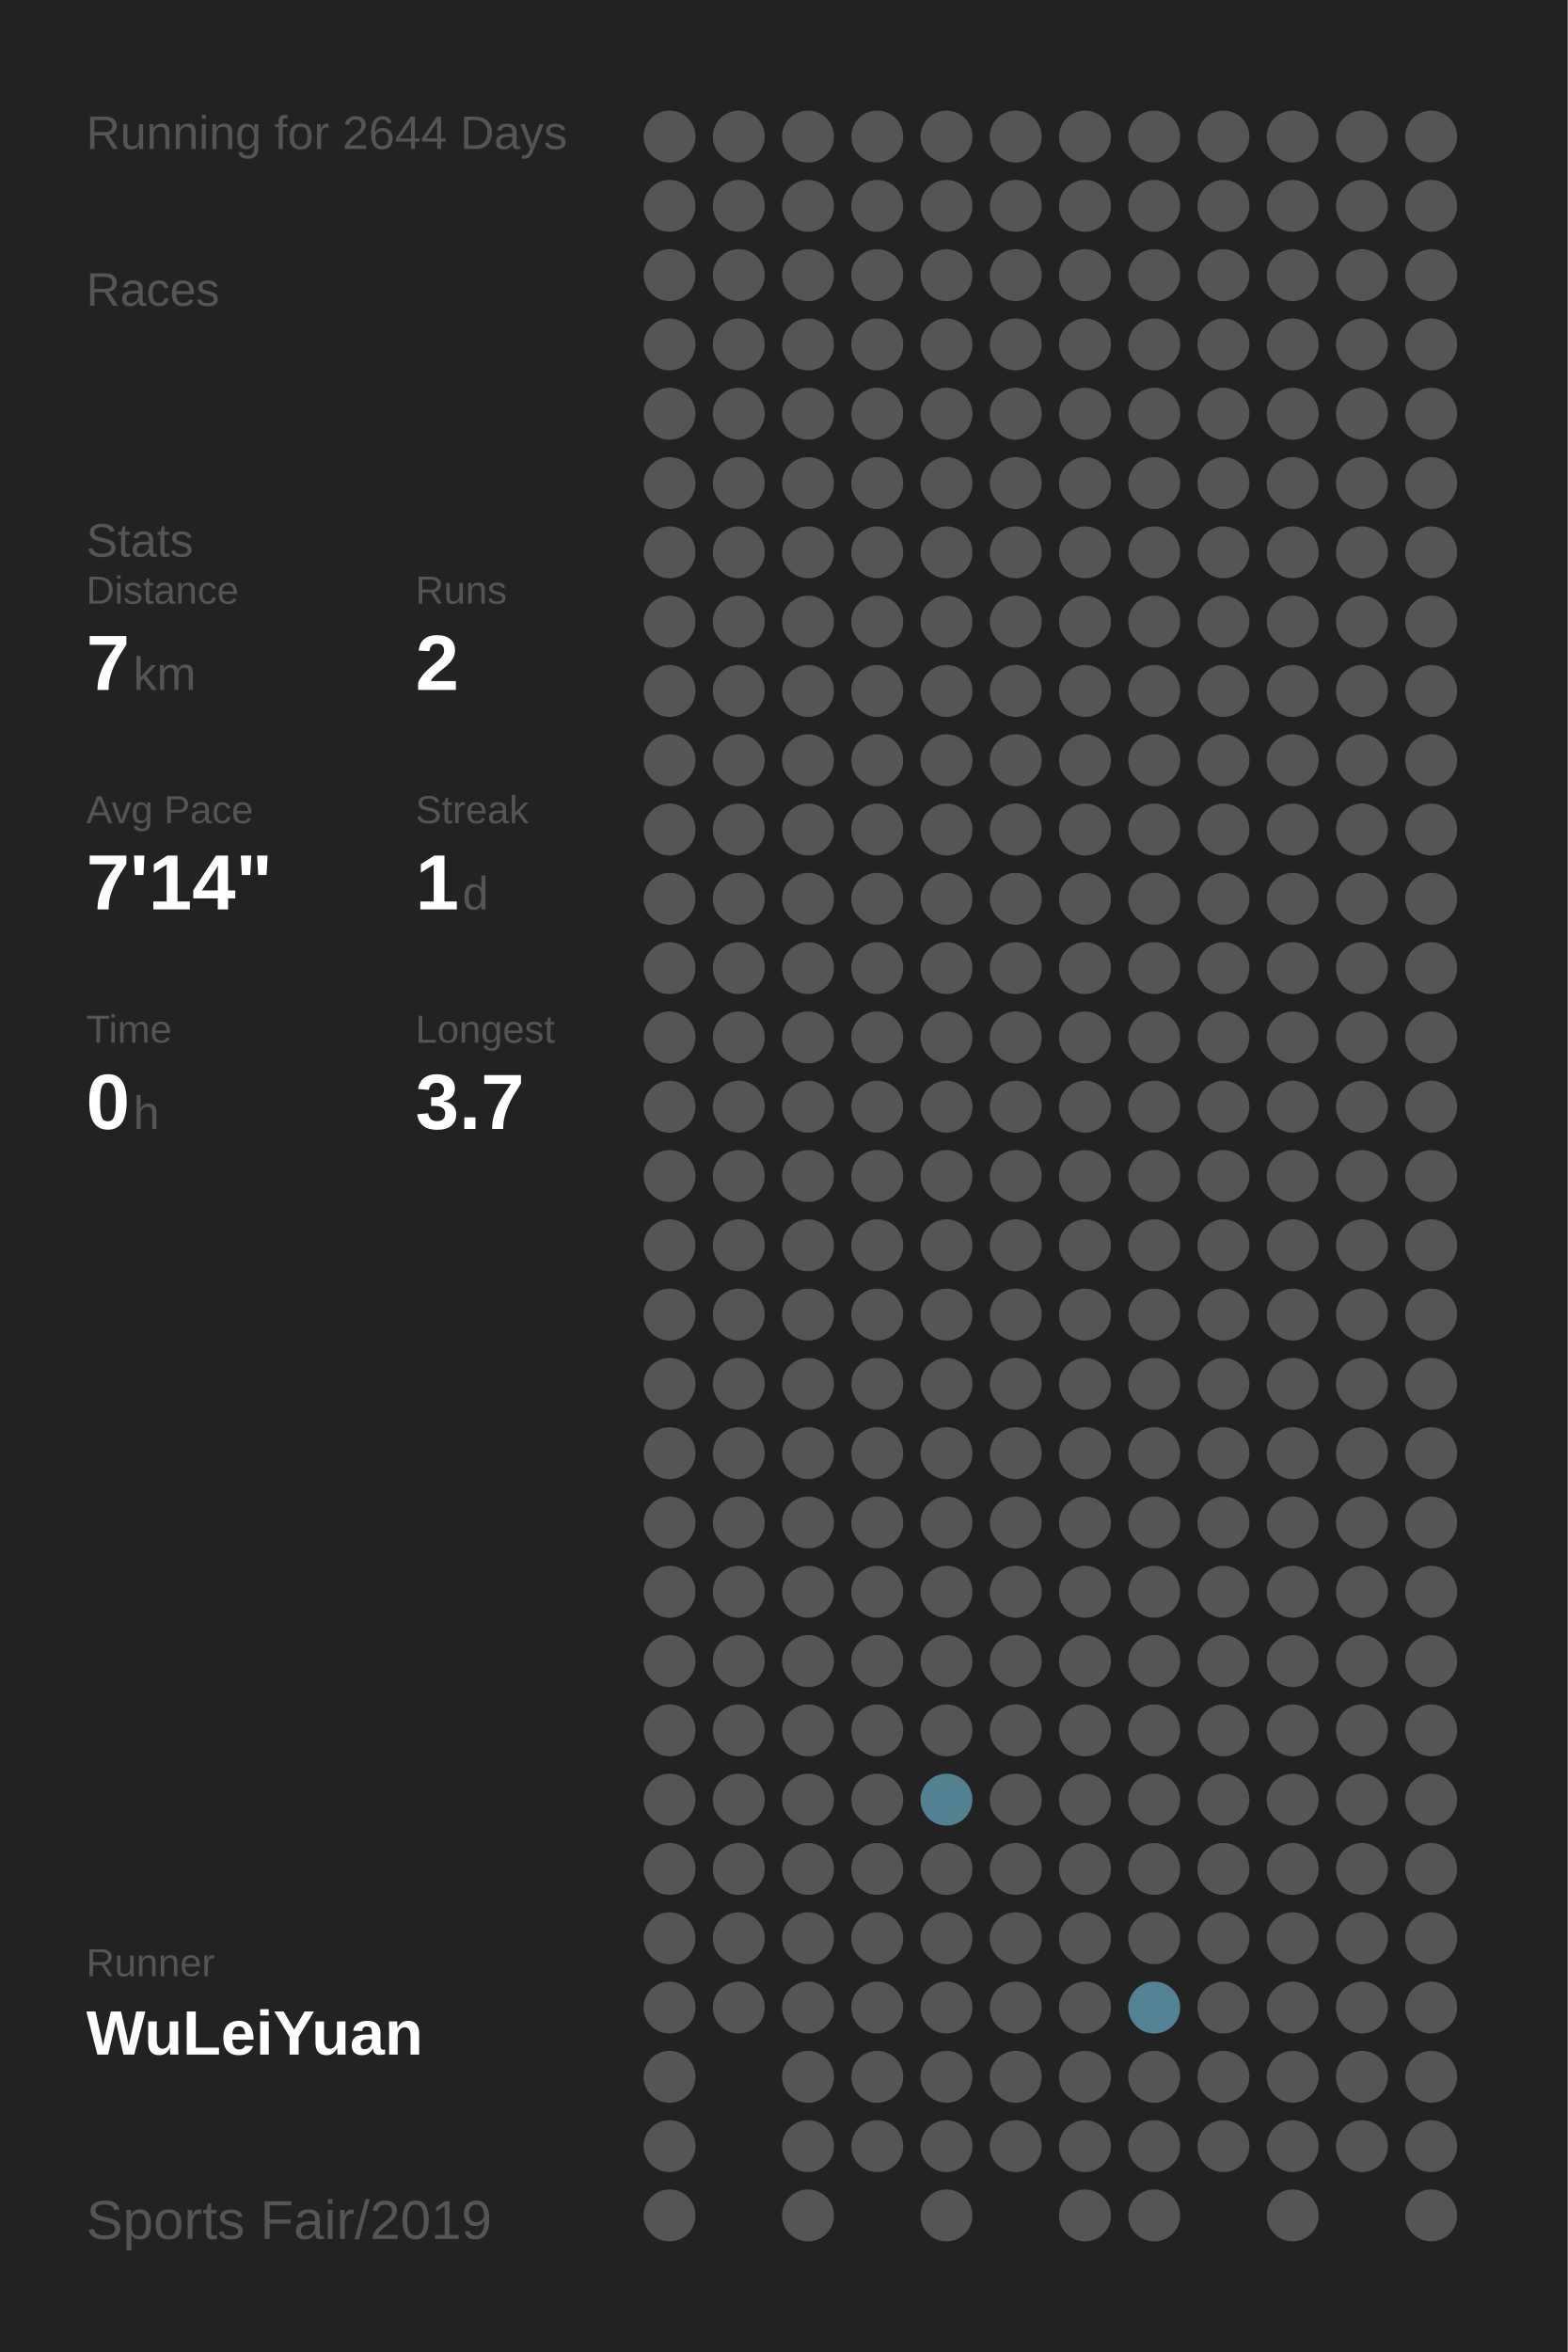
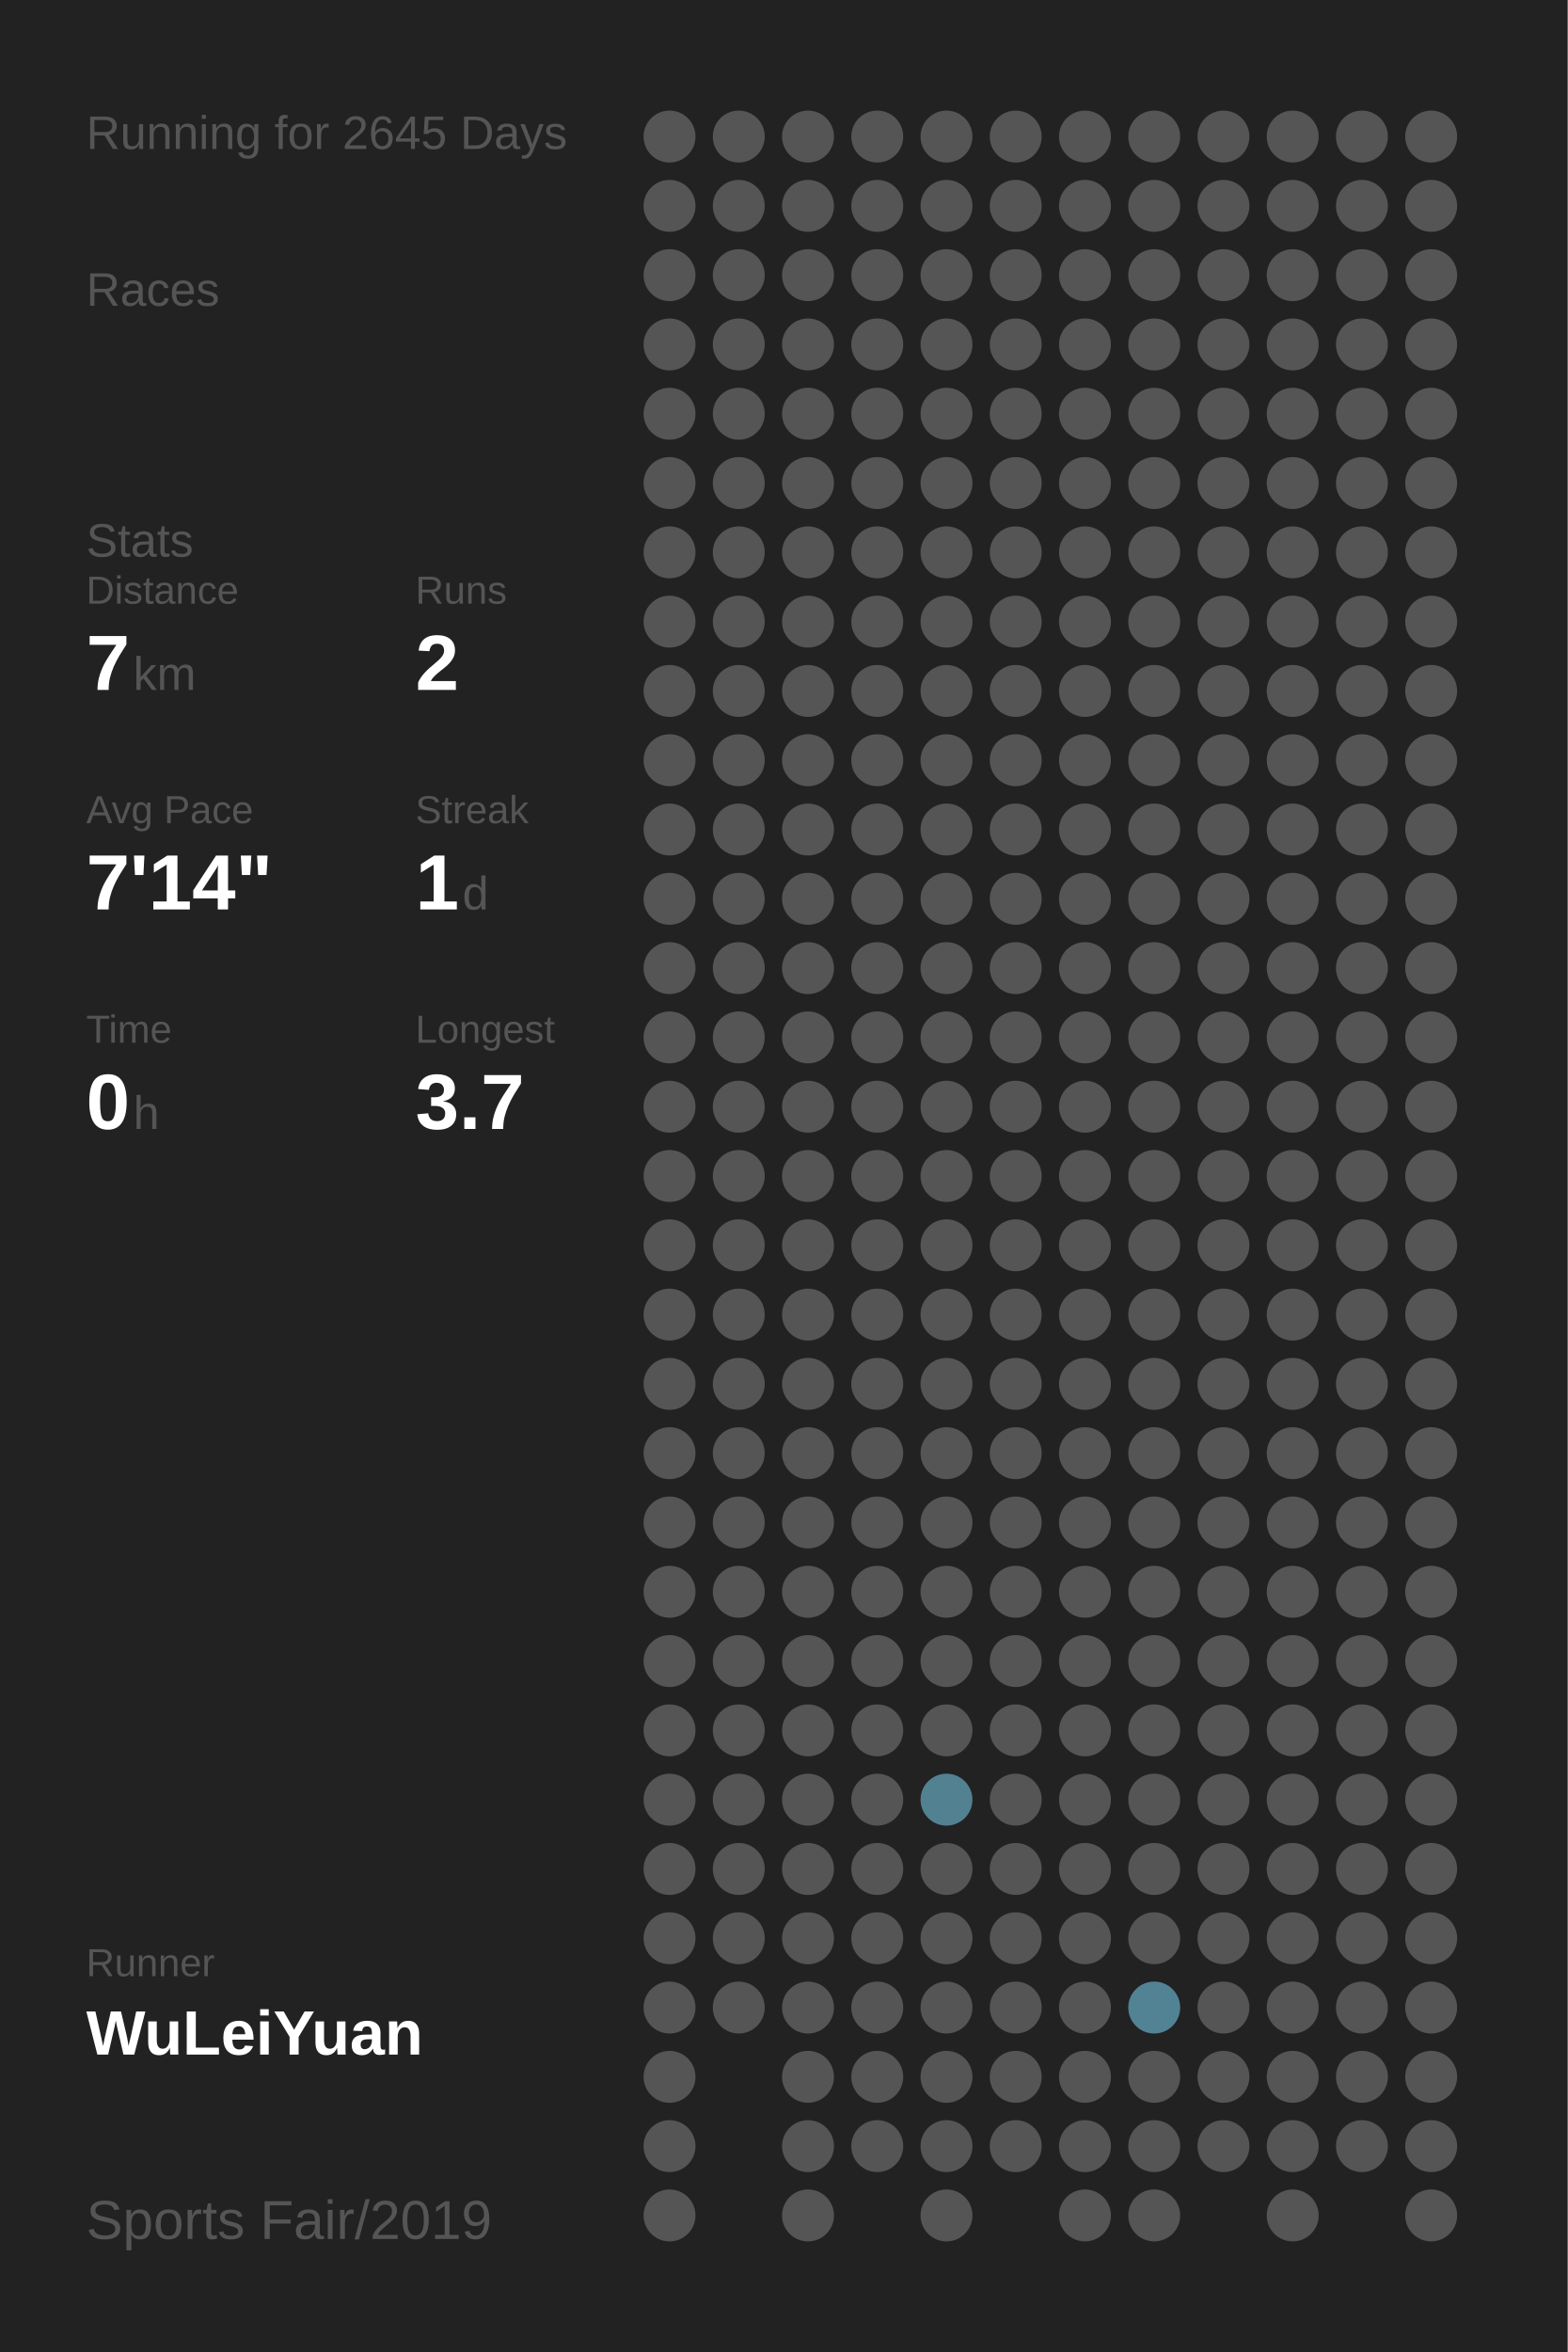
<svg xmlns="http://www.w3.org/2000/svg" baseProfile="full" height="300mm" version="1.1" viewBox="0,0,200,300" width="200mm">
  <defs />
  <rect fill="#222222" height="300" width="200" x="0" y="0" />
-   <text fill="#555555" style="font-size:6px; font-family:Arial;" x="11" y="19">Running for 2644 Days</text>
+   <text fill="#555555" style="font-size:6px; font-family:Arial;" x="11" y="19">Running for 2645 Days</text>
  <text fill="#555555" style="font-size:6px; font-family:Arial;" x="11" y="39">Races</text>
  <text fill="#555555" style="font-size:6px; font-family:Arial;" x="11" y="71">Stats</text>
  <text fill="#555555" style="font-size:5px; font-family:Arial;" x="11" y="77">Distance</text>
  <text fill="#FFFFFF" style="font-size:10px; font-family:Arial; font-weight:bold;" x="11" y="88">7</text>
  <text fill="#555555" style="font-size:6px; font-family:Arial;" x="17" y="88">km</text>
  <text fill="#555555" style="font-size:5px; font-family:Arial;" x="53" y="77">Runs</text>
  <text fill="#FFFFFF" style="font-size:10px; font-family:Arial; font-weight:bold;" x="53" y="88">2</text>
  <text fill="#555555" style="font-size:5px; font-family:Arial;" x="11" y="105">Avg Pace</text>
  <text fill="#FFFFFF" style="font-size:10px; font-family:Arial; font-weight:bold;" x="11" y="116">7'14"</text>
  <text fill="#555555" style="font-size:5px; font-family:Arial;" x="53" y="105">Streak</text>
  <text fill="#FFFFFF" style="font-size:10px; font-family:Arial; font-weight:bold;" x="53" y="116">1</text>
  <text fill="#555555" style="font-size:6px; font-family:Arial;" x="59" y="116">d</text>
  <text fill="#555555" style="font-size:5px; font-family:Arial;" x="11" y="133">Time</text>
  <text fill="#FFFFFF" style="font-size:10px; font-family:Arial; font-weight:bold;" x="11" y="144">0</text>
  <text fill="#555555" style="font-size:6px; font-family:Arial;" x="17" y="144">h</text>
  <text fill="#555555" style="font-size:5px; font-family:Arial;" x="53" y="133">Longest</text>
  <text fill="#FFFFFF" style="font-size:10px; font-family:Arial; font-weight:bold;" x="53" y="144">3.7</text>
  <text fill="#555555" style="font-size:5px; font-family:Arial;" x="11" y="252.065">Runner</text>
  <text fill="#FFFFFF" style="font-size:8px; font-family:Arial; font-weight:bold;" x="11" y="262.065">WuLeiYuan</text>
  <text fill="#555555" style="font-size:7px; font-family:Arial;" x="11" y="285.581">Sports Fair/2019</text>
  <circle cx="85.417" cy="17.419" fill="#555555" r="3.312" />
  <circle cx="85.417" cy="26.258" fill="#555555" r="3.312" />
  <circle cx="85.417" cy="35.097" fill="#555555" r="3.312" />
  <circle cx="85.417" cy="43.935" fill="#555555" r="3.312" />
  <circle cx="85.417" cy="52.774" fill="#555555" r="3.312" />
  <circle cx="85.417" cy="61.613" fill="#555555" r="3.312" />
  <circle cx="85.417" cy="70.452" fill="#555555" r="3.312" />
  <circle cx="85.417" cy="79.29" fill="#555555" r="3.312" />
  <circle cx="85.417" cy="88.129" fill="#555555" r="3.312" />
  <circle cx="85.417" cy="96.968" fill="#555555" r="3.312" />
  <circle cx="85.417" cy="105.806" fill="#555555" r="3.312" />
  <circle cx="85.417" cy="114.645" fill="#555555" r="3.312" />
  <circle cx="85.417" cy="123.484" fill="#555555" r="3.312" />
  <circle cx="85.417" cy="132.323" fill="#555555" r="3.312" />
  <circle cx="85.417" cy="141.161" fill="#555555" r="3.312" />
  <circle cx="85.417" cy="150" fill="#555555" r="3.312" />
  <circle cx="85.417" cy="158.839" fill="#555555" r="3.312" />
  <circle cx="85.417" cy="167.677" fill="#555555" r="3.312" />
  <circle cx="85.417" cy="176.516" fill="#555555" r="3.312" />
  <circle cx="85.417" cy="185.355" fill="#555555" r="3.312" />
  <circle cx="85.417" cy="194.194" fill="#555555" r="3.312" />
  <circle cx="85.417" cy="203.032" fill="#555555" r="3.312" />
  <circle cx="85.417" cy="211.871" fill="#555555" r="3.312" />
  <circle cx="85.417" cy="220.71" fill="#555555" r="3.312" />
  <circle cx="85.417" cy="229.548" fill="#555555" r="3.312" />
  <circle cx="85.417" cy="238.387" fill="#555555" r="3.312" />
  <circle cx="85.417" cy="247.226" fill="#555555" r="3.312" />
  <circle cx="85.417" cy="256.065" fill="#555555" r="3.312" />
  <circle cx="85.417" cy="264.903" fill="#555555" r="3.312" />
  <circle cx="85.417" cy="273.742" fill="#555555" r="3.312" />
  <circle cx="85.417" cy="282.581" fill="#555555" r="3.312" />
  <circle cx="94.25" cy="17.419" fill="#555555" r="3.312" />
  <circle cx="94.25" cy="26.258" fill="#555555" r="3.312" />
  <circle cx="94.25" cy="35.097" fill="#555555" r="3.312" />
  <circle cx="94.25" cy="43.935" fill="#555555" r="3.312" />
  <circle cx="94.25" cy="52.774" fill="#555555" r="3.312" />
  <circle cx="94.25" cy="61.613" fill="#555555" r="3.312" />
  <circle cx="94.25" cy="70.452" fill="#555555" r="3.312" />
  <circle cx="94.25" cy="79.29" fill="#555555" r="3.312" />
  <circle cx="94.25" cy="88.129" fill="#555555" r="3.312" />
  <circle cx="94.25" cy="96.968" fill="#555555" r="3.312" />
  <circle cx="94.25" cy="105.806" fill="#555555" r="3.312" />
  <circle cx="94.25" cy="114.645" fill="#555555" r="3.312" />
  <circle cx="94.25" cy="123.484" fill="#555555" r="3.312" />
  <circle cx="94.25" cy="132.323" fill="#555555" r="3.312" />
  <circle cx="94.25" cy="141.161" fill="#555555" r="3.312" />
  <circle cx="94.25" cy="150" fill="#555555" r="3.312" />
  <circle cx="94.25" cy="158.839" fill="#555555" r="3.312" />
  <circle cx="94.25" cy="167.677" fill="#555555" r="3.312" />
  <circle cx="94.25" cy="176.516" fill="#555555" r="3.312" />
  <circle cx="94.25" cy="185.355" fill="#555555" r="3.312" />
  <circle cx="94.25" cy="194.194" fill="#555555" r="3.312" />
  <circle cx="94.25" cy="203.032" fill="#555555" r="3.312" />
  <circle cx="94.25" cy="211.871" fill="#555555" r="3.312" />
  <circle cx="94.25" cy="220.71" fill="#555555" r="3.312" />
  <circle cx="94.25" cy="229.548" fill="#555555" r="3.312" />
  <circle cx="94.25" cy="238.387" fill="#555555" r="3.312" />
  <circle cx="94.25" cy="247.226" fill="#555555" r="3.312" />
  <circle cx="94.25" cy="256.065" fill="#555555" r="3.312" />
  <circle cx="103.083" cy="17.419" fill="#555555" r="3.312" />
  <circle cx="103.083" cy="26.258" fill="#555555" r="3.312" />
  <circle cx="103.083" cy="35.097" fill="#555555" r="3.312" />
  <circle cx="103.083" cy="43.935" fill="#555555" r="3.312" />
  <circle cx="103.083" cy="52.774" fill="#555555" r="3.312" />
  <circle cx="103.083" cy="61.613" fill="#555555" r="3.312" />
  <circle cx="103.083" cy="70.452" fill="#555555" r="3.312" />
  <circle cx="103.083" cy="79.29" fill="#555555" r="3.312" />
  <circle cx="103.083" cy="88.129" fill="#555555" r="3.312" />
  <circle cx="103.083" cy="96.968" fill="#555555" r="3.312" />
  <circle cx="103.083" cy="105.806" fill="#555555" r="3.312" />
  <circle cx="103.083" cy="114.645" fill="#555555" r="3.312" />
  <circle cx="103.083" cy="123.484" fill="#555555" r="3.312" />
  <circle cx="103.083" cy="132.323" fill="#555555" r="3.312" />
  <circle cx="103.083" cy="141.161" fill="#555555" r="3.312" />
  <circle cx="103.083" cy="150" fill="#555555" r="3.312" />
  <circle cx="103.083" cy="158.839" fill="#555555" r="3.312" />
  <circle cx="103.083" cy="167.677" fill="#555555" r="3.312" />
  <circle cx="103.083" cy="176.516" fill="#555555" r="3.312" />
  <circle cx="103.083" cy="185.355" fill="#555555" r="3.312" />
  <circle cx="103.083" cy="194.194" fill="#555555" r="3.312" />
  <circle cx="103.083" cy="203.032" fill="#555555" r="3.312" />
  <circle cx="103.083" cy="211.871" fill="#555555" r="3.312" />
  <circle cx="103.083" cy="220.71" fill="#555555" r="3.312" />
  <circle cx="103.083" cy="229.548" fill="#555555" r="3.312" />
  <circle cx="103.083" cy="238.387" fill="#555555" r="3.312" />
  <circle cx="103.083" cy="247.226" fill="#555555" r="3.312" />
  <circle cx="103.083" cy="256.065" fill="#555555" r="3.312" />
  <circle cx="103.083" cy="264.903" fill="#555555" r="3.312" />
  <circle cx="103.083" cy="273.742" fill="#555555" r="3.312" />
  <circle cx="103.083" cy="282.581" fill="#555555" r="3.312" />
  <circle cx="111.917" cy="17.419" fill="#555555" r="3.312" />
  <circle cx="111.917" cy="26.258" fill="#555555" r="3.312" />
  <circle cx="111.917" cy="35.097" fill="#555555" r="3.312" />
  <circle cx="111.917" cy="43.935" fill="#555555" r="3.312" />
  <circle cx="111.917" cy="52.774" fill="#555555" r="3.312" />
  <circle cx="111.917" cy="61.613" fill="#555555" r="3.312" />
  <circle cx="111.917" cy="70.452" fill="#555555" r="3.312" />
  <circle cx="111.917" cy="79.29" fill="#555555" r="3.312" />
  <circle cx="111.917" cy="88.129" fill="#555555" r="3.312" />
  <circle cx="111.917" cy="96.968" fill="#555555" r="3.312" />
  <circle cx="111.917" cy="105.806" fill="#555555" r="3.312" />
  <circle cx="111.917" cy="114.645" fill="#555555" r="3.312" />
  <circle cx="111.917" cy="123.484" fill="#555555" r="3.312" />
  <circle cx="111.917" cy="132.323" fill="#555555" r="3.312" />
  <circle cx="111.917" cy="141.161" fill="#555555" r="3.312" />
  <circle cx="111.917" cy="150" fill="#555555" r="3.312" />
  <circle cx="111.917" cy="158.839" fill="#555555" r="3.312" />
  <circle cx="111.917" cy="167.677" fill="#555555" r="3.312" />
  <circle cx="111.917" cy="176.516" fill="#555555" r="3.312" />
  <circle cx="111.917" cy="185.355" fill="#555555" r="3.312" />
  <circle cx="111.917" cy="194.194" fill="#555555" r="3.312" />
  <circle cx="111.917" cy="203.032" fill="#555555" r="3.312" />
  <circle cx="111.917" cy="211.871" fill="#555555" r="3.312" />
  <circle cx="111.917" cy="220.71" fill="#555555" r="3.312" />
  <circle cx="111.917" cy="229.548" fill="#555555" r="3.312" />
  <circle cx="111.917" cy="238.387" fill="#555555" r="3.312" />
  <circle cx="111.917" cy="247.226" fill="#555555" r="3.312" />
  <circle cx="111.917" cy="256.065" fill="#555555" r="3.312" />
  <circle cx="111.917" cy="264.903" fill="#555555" r="3.312" />
  <circle cx="111.917" cy="273.742" fill="#555555" r="3.312" />
  <circle cx="120.75" cy="17.419" fill="#555555" r="3.312" />
  <circle cx="120.75" cy="26.258" fill="#555555" r="3.312" />
  <circle cx="120.75" cy="35.097" fill="#555555" r="3.312" />
  <circle cx="120.75" cy="43.935" fill="#555555" r="3.312" />
  <circle cx="120.75" cy="52.774" fill="#555555" r="3.312" />
  <circle cx="120.75" cy="61.613" fill="#555555" r="3.312" />
  <circle cx="120.75" cy="70.452" fill="#555555" r="3.312" />
  <circle cx="120.75" cy="79.29" fill="#555555" r="3.312" />
  <circle cx="120.75" cy="88.129" fill="#555555" r="3.312" />
  <circle cx="120.75" cy="96.968" fill="#555555" r="3.312" />
  <circle cx="120.75" cy="105.806" fill="#555555" r="3.312" />
  <circle cx="120.75" cy="114.645" fill="#555555" r="3.312" />
  <circle cx="120.75" cy="123.484" fill="#555555" r="3.312" />
  <circle cx="120.75" cy="132.323" fill="#555555" r="3.312" />
  <circle cx="120.75" cy="141.161" fill="#555555" r="3.312" />
  <circle cx="120.75" cy="150" fill="#555555" r="3.312" />
  <circle cx="120.75" cy="158.839" fill="#555555" r="3.312" />
  <circle cx="120.75" cy="167.677" fill="#555555" r="3.312" />
  <circle cx="120.75" cy="176.516" fill="#555555" r="3.312" />
  <circle cx="120.75" cy="185.355" fill="#555555" r="3.312" />
  <circle cx="120.75" cy="194.194" fill="#555555" r="3.312" />
  <circle cx="120.75" cy="203.032" fill="#555555" r="3.312" />
  <circle cx="120.75" cy="211.871" fill="#555555" r="3.312" />
  <circle cx="120.75" cy="220.71" fill="#555555" r="3.312" />
  <circle cx="120.75" cy="229.548" fill="#528191" r="3.312" />
  <circle cx="120.75" cy="238.387" fill="#555555" r="3.312" />
  <circle cx="120.75" cy="247.226" fill="#555555" r="3.312" />
  <circle cx="120.75" cy="256.065" fill="#555555" r="3.312" />
  <circle cx="120.75" cy="264.903" fill="#555555" r="3.312" />
  <circle cx="120.75" cy="273.742" fill="#555555" r="3.312" />
  <circle cx="120.75" cy="282.581" fill="#555555" r="3.312" />
  <circle cx="129.583" cy="17.419" fill="#555555" r="3.312" />
  <circle cx="129.583" cy="26.258" fill="#555555" r="3.312" />
  <circle cx="129.583" cy="35.097" fill="#555555" r="3.312" />
  <circle cx="129.583" cy="43.935" fill="#555555" r="3.312" />
  <circle cx="129.583" cy="52.774" fill="#555555" r="3.312" />
  <circle cx="129.583" cy="61.613" fill="#555555" r="3.312" />
  <circle cx="129.583" cy="70.452" fill="#555555" r="3.312" />
  <circle cx="129.583" cy="79.29" fill="#555555" r="3.312" />
  <circle cx="129.583" cy="88.129" fill="#555555" r="3.312" />
  <circle cx="129.583" cy="96.968" fill="#555555" r="3.312" />
  <circle cx="129.583" cy="105.806" fill="#555555" r="3.312" />
  <circle cx="129.583" cy="114.645" fill="#555555" r="3.312" />
  <circle cx="129.583" cy="123.484" fill="#555555" r="3.312" />
  <circle cx="129.583" cy="132.323" fill="#555555" r="3.312" />
  <circle cx="129.583" cy="141.161" fill="#555555" r="3.312" />
  <circle cx="129.583" cy="150" fill="#555555" r="3.312" />
  <circle cx="129.583" cy="158.839" fill="#555555" r="3.312" />
  <circle cx="129.583" cy="167.677" fill="#555555" r="3.312" />
  <circle cx="129.583" cy="176.516" fill="#555555" r="3.312" />
  <circle cx="129.583" cy="185.355" fill="#555555" r="3.312" />
  <circle cx="129.583" cy="194.194" fill="#555555" r="3.312" />
  <circle cx="129.583" cy="203.032" fill="#555555" r="3.312" />
  <circle cx="129.583" cy="211.871" fill="#555555" r="3.312" />
  <circle cx="129.583" cy="220.71" fill="#555555" r="3.312" />
  <circle cx="129.583" cy="229.548" fill="#555555" r="3.312" />
  <circle cx="129.583" cy="238.387" fill="#555555" r="3.312" />
  <circle cx="129.583" cy="247.226" fill="#555555" r="3.312" />
  <circle cx="129.583" cy="256.065" fill="#555555" r="3.312" />
  <circle cx="129.583" cy="264.903" fill="#555555" r="3.312" />
  <circle cx="129.583" cy="273.742" fill="#555555" r="3.312" />
  <circle cx="138.417" cy="17.419" fill="#555555" r="3.312" />
  <circle cx="138.417" cy="26.258" fill="#555555" r="3.312" />
  <circle cx="138.417" cy="35.097" fill="#555555" r="3.312" />
  <circle cx="138.417" cy="43.935" fill="#555555" r="3.312" />
  <circle cx="138.417" cy="52.774" fill="#555555" r="3.312" />
  <circle cx="138.417" cy="61.613" fill="#555555" r="3.312" />
  <circle cx="138.417" cy="70.452" fill="#555555" r="3.312" />
  <circle cx="138.417" cy="79.29" fill="#555555" r="3.312" />
  <circle cx="138.417" cy="88.129" fill="#555555" r="3.312" />
  <circle cx="138.417" cy="96.968" fill="#555555" r="3.312" />
  <circle cx="138.417" cy="105.806" fill="#555555" r="3.312" />
  <circle cx="138.417" cy="114.645" fill="#555555" r="3.312" />
  <circle cx="138.417" cy="123.484" fill="#555555" r="3.312" />
  <circle cx="138.417" cy="132.323" fill="#555555" r="3.312" />
  <circle cx="138.417" cy="141.161" fill="#555555" r="3.312" />
  <circle cx="138.417" cy="150" fill="#555555" r="3.312" />
  <circle cx="138.417" cy="158.839" fill="#555555" r="3.312" />
  <circle cx="138.417" cy="167.677" fill="#555555" r="3.312" />
  <circle cx="138.417" cy="176.516" fill="#555555" r="3.312" />
  <circle cx="138.417" cy="185.355" fill="#555555" r="3.312" />
  <circle cx="138.417" cy="194.194" fill="#555555" r="3.312" />
  <circle cx="138.417" cy="203.032" fill="#555555" r="3.312" />
  <circle cx="138.417" cy="211.871" fill="#555555" r="3.312" />
  <circle cx="138.417" cy="220.71" fill="#555555" r="3.312" />
  <circle cx="138.417" cy="229.548" fill="#555555" r="3.312" />
  <circle cx="138.417" cy="238.387" fill="#555555" r="3.312" />
  <circle cx="138.417" cy="247.226" fill="#555555" r="3.312" />
  <circle cx="138.417" cy="256.065" fill="#555555" r="3.312" />
  <circle cx="138.417" cy="264.903" fill="#555555" r="3.312" />
  <circle cx="138.417" cy="273.742" fill="#555555" r="3.312" />
  <circle cx="138.417" cy="282.581" fill="#555555" r="3.312" />
  <circle cx="147.25" cy="17.419" fill="#555555" r="3.312" />
  <circle cx="147.25" cy="26.258" fill="#555555" r="3.312" />
  <circle cx="147.25" cy="35.097" fill="#555555" r="3.312" />
  <circle cx="147.25" cy="43.935" fill="#555555" r="3.312" />
  <circle cx="147.25" cy="52.774" fill="#555555" r="3.312" />
  <circle cx="147.25" cy="61.613" fill="#555555" r="3.312" />
  <circle cx="147.25" cy="70.452" fill="#555555" r="3.312" />
  <circle cx="147.25" cy="79.29" fill="#555555" r="3.312" />
  <circle cx="147.25" cy="88.129" fill="#555555" r="3.312" />
  <circle cx="147.25" cy="96.968" fill="#555555" r="3.312" />
  <circle cx="147.25" cy="105.806" fill="#555555" r="3.312" />
  <circle cx="147.25" cy="114.645" fill="#555555" r="3.312" />
  <circle cx="147.25" cy="123.484" fill="#555555" r="3.312" />
  <circle cx="147.25" cy="132.323" fill="#555555" r="3.312" />
  <circle cx="147.25" cy="141.161" fill="#555555" r="3.312" />
  <circle cx="147.25" cy="150" fill="#555555" r="3.312" />
  <circle cx="147.25" cy="158.839" fill="#555555" r="3.312" />
  <circle cx="147.25" cy="167.677" fill="#555555" r="3.312" />
  <circle cx="147.25" cy="176.516" fill="#555555" r="3.312" />
  <circle cx="147.25" cy="185.355" fill="#555555" r="3.312" />
  <circle cx="147.25" cy="194.194" fill="#555555" r="3.312" />
  <circle cx="147.25" cy="203.032" fill="#555555" r="3.312" />
  <circle cx="147.25" cy="211.871" fill="#555555" r="3.312" />
  <circle cx="147.25" cy="220.71" fill="#555555" r="3.312" />
  <circle cx="147.25" cy="229.548" fill="#555555" r="3.312" />
  <circle cx="147.25" cy="238.387" fill="#555555" r="3.312" />
  <circle cx="147.25" cy="247.226" fill="#555555" r="3.312" />
  <circle cx="147.25" cy="256.065" fill="#528394" r="3.312" />
  <circle cx="147.25" cy="264.903" fill="#555555" r="3.312" />
  <circle cx="147.25" cy="273.742" fill="#555555" r="3.312" />
  <circle cx="147.25" cy="282.581" fill="#555555" r="3.312" />
  <circle cx="156.083" cy="17.419" fill="#555555" r="3.312" />
  <circle cx="156.083" cy="26.258" fill="#555555" r="3.312" />
  <circle cx="156.083" cy="35.097" fill="#555555" r="3.312" />
  <circle cx="156.083" cy="43.935" fill="#555555" r="3.312" />
  <circle cx="156.083" cy="52.774" fill="#555555" r="3.312" />
  <circle cx="156.083" cy="61.613" fill="#555555" r="3.312" />
  <circle cx="156.083" cy="70.452" fill="#555555" r="3.312" />
  <circle cx="156.083" cy="79.29" fill="#555555" r="3.312" />
  <circle cx="156.083" cy="88.129" fill="#555555" r="3.312" />
  <circle cx="156.083" cy="96.968" fill="#555555" r="3.312" />
  <circle cx="156.083" cy="105.806" fill="#555555" r="3.312" />
  <circle cx="156.083" cy="114.645" fill="#555555" r="3.312" />
  <circle cx="156.083" cy="123.484" fill="#555555" r="3.312" />
  <circle cx="156.083" cy="132.323" fill="#555555" r="3.312" />
  <circle cx="156.083" cy="141.161" fill="#555555" r="3.312" />
  <circle cx="156.083" cy="150" fill="#555555" r="3.312" />
  <circle cx="156.083" cy="158.839" fill="#555555" r="3.312" />
  <circle cx="156.083" cy="167.677" fill="#555555" r="3.312" />
  <circle cx="156.083" cy="176.516" fill="#555555" r="3.312" />
  <circle cx="156.083" cy="185.355" fill="#555555" r="3.312" />
  <circle cx="156.083" cy="194.194" fill="#555555" r="3.312" />
  <circle cx="156.083" cy="203.032" fill="#555555" r="3.312" />
  <circle cx="156.083" cy="211.871" fill="#555555" r="3.312" />
  <circle cx="156.083" cy="220.71" fill="#555555" r="3.312" />
  <circle cx="156.083" cy="229.548" fill="#555555" r="3.312" />
  <circle cx="156.083" cy="238.387" fill="#555555" r="3.312" />
  <circle cx="156.083" cy="247.226" fill="#555555" r="3.312" />
  <circle cx="156.083" cy="256.065" fill="#555555" r="3.312" />
  <circle cx="156.083" cy="264.903" fill="#555555" r="3.312" />
  <circle cx="156.083" cy="273.742" fill="#555555" r="3.312" />
  <circle cx="164.917" cy="17.419" fill="#555555" r="3.312" />
  <circle cx="164.917" cy="26.258" fill="#555555" r="3.312" />
  <circle cx="164.917" cy="35.097" fill="#555555" r="3.312" />
  <circle cx="164.917" cy="43.935" fill="#555555" r="3.312" />
  <circle cx="164.917" cy="52.774" fill="#555555" r="3.312" />
  <circle cx="164.917" cy="61.613" fill="#555555" r="3.312" />
  <circle cx="164.917" cy="70.452" fill="#555555" r="3.312" />
  <circle cx="164.917" cy="79.29" fill="#555555" r="3.312" />
  <circle cx="164.917" cy="88.129" fill="#555555" r="3.312" />
  <circle cx="164.917" cy="96.968" fill="#555555" r="3.312" />
  <circle cx="164.917" cy="105.806" fill="#555555" r="3.312" />
  <circle cx="164.917" cy="114.645" fill="#555555" r="3.312" />
  <circle cx="164.917" cy="123.484" fill="#555555" r="3.312" />
  <circle cx="164.917" cy="132.323" fill="#555555" r="3.312" />
  <circle cx="164.917" cy="141.161" fill="#555555" r="3.312" />
  <circle cx="164.917" cy="150" fill="#555555" r="3.312" />
  <circle cx="164.917" cy="158.839" fill="#555555" r="3.312" />
  <circle cx="164.917" cy="167.677" fill="#555555" r="3.312" />
  <circle cx="164.917" cy="176.516" fill="#555555" r="3.312" />
  <circle cx="164.917" cy="185.355" fill="#555555" r="3.312" />
  <circle cx="164.917" cy="194.194" fill="#555555" r="3.312" />
  <circle cx="164.917" cy="203.032" fill="#555555" r="3.312" />
  <circle cx="164.917" cy="211.871" fill="#555555" r="3.312" />
  <circle cx="164.917" cy="220.71" fill="#555555" r="3.312" />
  <circle cx="164.917" cy="229.548" fill="#555555" r="3.312" />
  <circle cx="164.917" cy="238.387" fill="#555555" r="3.312" />
  <circle cx="164.917" cy="247.226" fill="#555555" r="3.312" />
  <circle cx="164.917" cy="256.065" fill="#555555" r="3.312" />
  <circle cx="164.917" cy="264.903" fill="#555555" r="3.312" />
  <circle cx="164.917" cy="273.742" fill="#555555" r="3.312" />
  <circle cx="164.917" cy="282.581" fill="#555555" r="3.312" />
  <circle cx="173.75" cy="17.419" fill="#555555" r="3.312" />
  <circle cx="173.75" cy="26.258" fill="#555555" r="3.312" />
  <circle cx="173.75" cy="35.097" fill="#555555" r="3.312" />
  <circle cx="173.75" cy="43.935" fill="#555555" r="3.312" />
  <circle cx="173.75" cy="52.774" fill="#555555" r="3.312" />
  <circle cx="173.75" cy="61.613" fill="#555555" r="3.312" />
  <circle cx="173.75" cy="70.452" fill="#555555" r="3.312" />
  <circle cx="173.75" cy="79.29" fill="#555555" r="3.312" />
  <circle cx="173.75" cy="88.129" fill="#555555" r="3.312" />
  <circle cx="173.75" cy="96.968" fill="#555555" r="3.312" />
  <circle cx="173.75" cy="105.806" fill="#555555" r="3.312" />
  <circle cx="173.75" cy="114.645" fill="#555555" r="3.312" />
  <circle cx="173.75" cy="123.484" fill="#555555" r="3.312" />
  <circle cx="173.75" cy="132.323" fill="#555555" r="3.312" />
  <circle cx="173.75" cy="141.161" fill="#555555" r="3.312" />
  <circle cx="173.75" cy="150" fill="#555555" r="3.312" />
  <circle cx="173.75" cy="158.839" fill="#555555" r="3.312" />
  <circle cx="173.75" cy="167.677" fill="#555555" r="3.312" />
  <circle cx="173.75" cy="176.516" fill="#555555" r="3.312" />
  <circle cx="173.75" cy="185.355" fill="#555555" r="3.312" />
  <circle cx="173.75" cy="194.194" fill="#555555" r="3.312" />
  <circle cx="173.75" cy="203.032" fill="#555555" r="3.312" />
  <circle cx="173.75" cy="211.871" fill="#555555" r="3.312" />
  <circle cx="173.75" cy="220.71" fill="#555555" r="3.312" />
  <circle cx="173.75" cy="229.548" fill="#555555" r="3.312" />
  <circle cx="173.75" cy="238.387" fill="#555555" r="3.312" />
  <circle cx="173.75" cy="247.226" fill="#555555" r="3.312" />
  <circle cx="173.75" cy="256.065" fill="#555555" r="3.312" />
  <circle cx="173.75" cy="264.903" fill="#555555" r="3.312" />
  <circle cx="173.75" cy="273.742" fill="#555555" r="3.312" />
  <circle cx="182.583" cy="17.419" fill="#555555" r="3.312" />
  <circle cx="182.583" cy="26.258" fill="#555555" r="3.312" />
  <circle cx="182.583" cy="35.097" fill="#555555" r="3.312" />
  <circle cx="182.583" cy="43.935" fill="#555555" r="3.312" />
  <circle cx="182.583" cy="52.774" fill="#555555" r="3.312" />
  <circle cx="182.583" cy="61.613" fill="#555555" r="3.312" />
  <circle cx="182.583" cy="70.452" fill="#555555" r="3.312" />
  <circle cx="182.583" cy="79.29" fill="#555555" r="3.312" />
  <circle cx="182.583" cy="88.129" fill="#555555" r="3.312" />
  <circle cx="182.583" cy="96.968" fill="#555555" r="3.312" />
  <circle cx="182.583" cy="105.806" fill="#555555" r="3.312" />
  <circle cx="182.583" cy="114.645" fill="#555555" r="3.312" />
  <circle cx="182.583" cy="123.484" fill="#555555" r="3.312" />
  <circle cx="182.583" cy="132.323" fill="#555555" r="3.312" />
  <circle cx="182.583" cy="141.161" fill="#555555" r="3.312" />
  <circle cx="182.583" cy="150" fill="#555555" r="3.312" />
  <circle cx="182.583" cy="158.839" fill="#555555" r="3.312" />
  <circle cx="182.583" cy="167.677" fill="#555555" r="3.312" />
  <circle cx="182.583" cy="176.516" fill="#555555" r="3.312" />
  <circle cx="182.583" cy="185.355" fill="#555555" r="3.312" />
  <circle cx="182.583" cy="194.194" fill="#555555" r="3.312" />
  <circle cx="182.583" cy="203.032" fill="#555555" r="3.312" />
  <circle cx="182.583" cy="211.871" fill="#555555" r="3.312" />
  <circle cx="182.583" cy="220.71" fill="#555555" r="3.312" />
  <circle cx="182.583" cy="229.548" fill="#555555" r="3.312" />
  <circle cx="182.583" cy="238.387" fill="#555555" r="3.312" />
  <circle cx="182.583" cy="247.226" fill="#555555" r="3.312" />
  <circle cx="182.583" cy="256.065" fill="#555555" r="3.312" />
  <circle cx="182.583" cy="264.903" fill="#555555" r="3.312" />
  <circle cx="182.583" cy="273.742" fill="#555555" r="3.312" />
  <circle cx="182.583" cy="282.581" fill="#555555" r="3.312" />
</svg>
